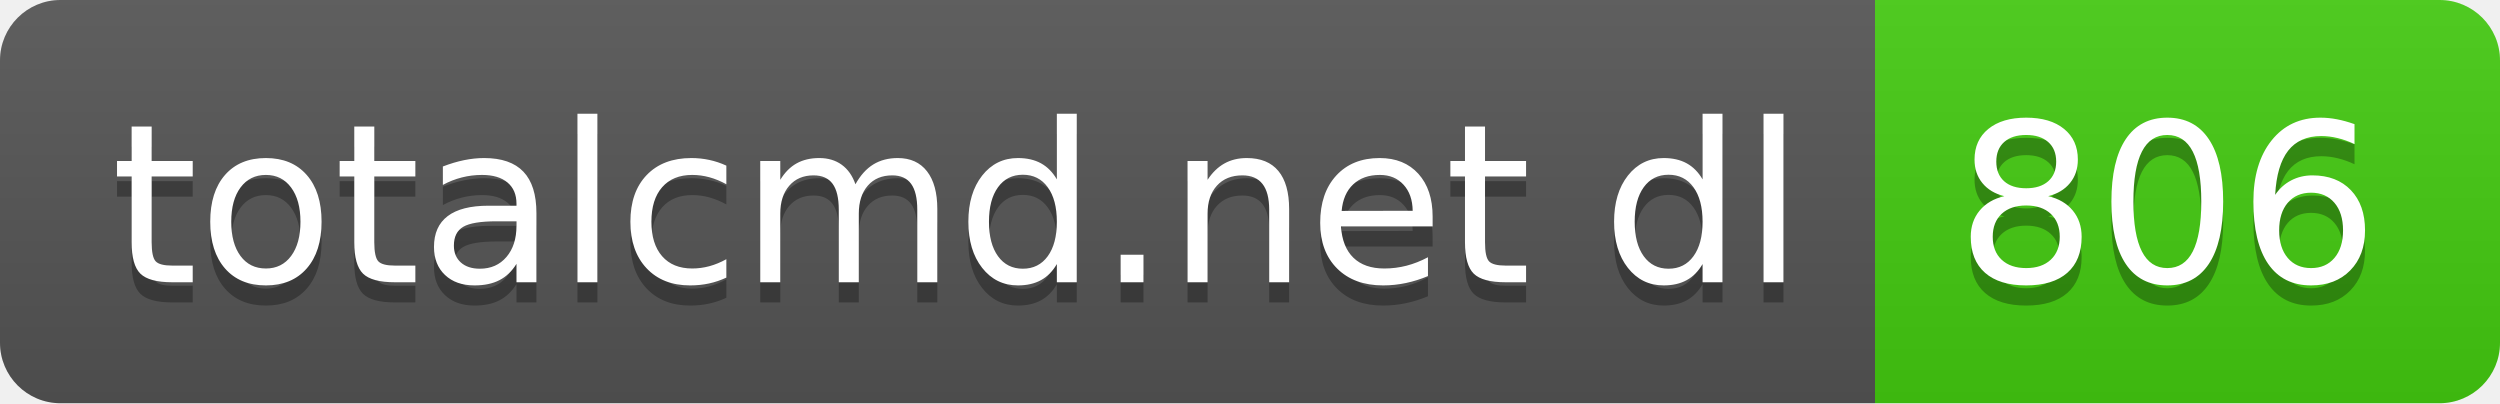
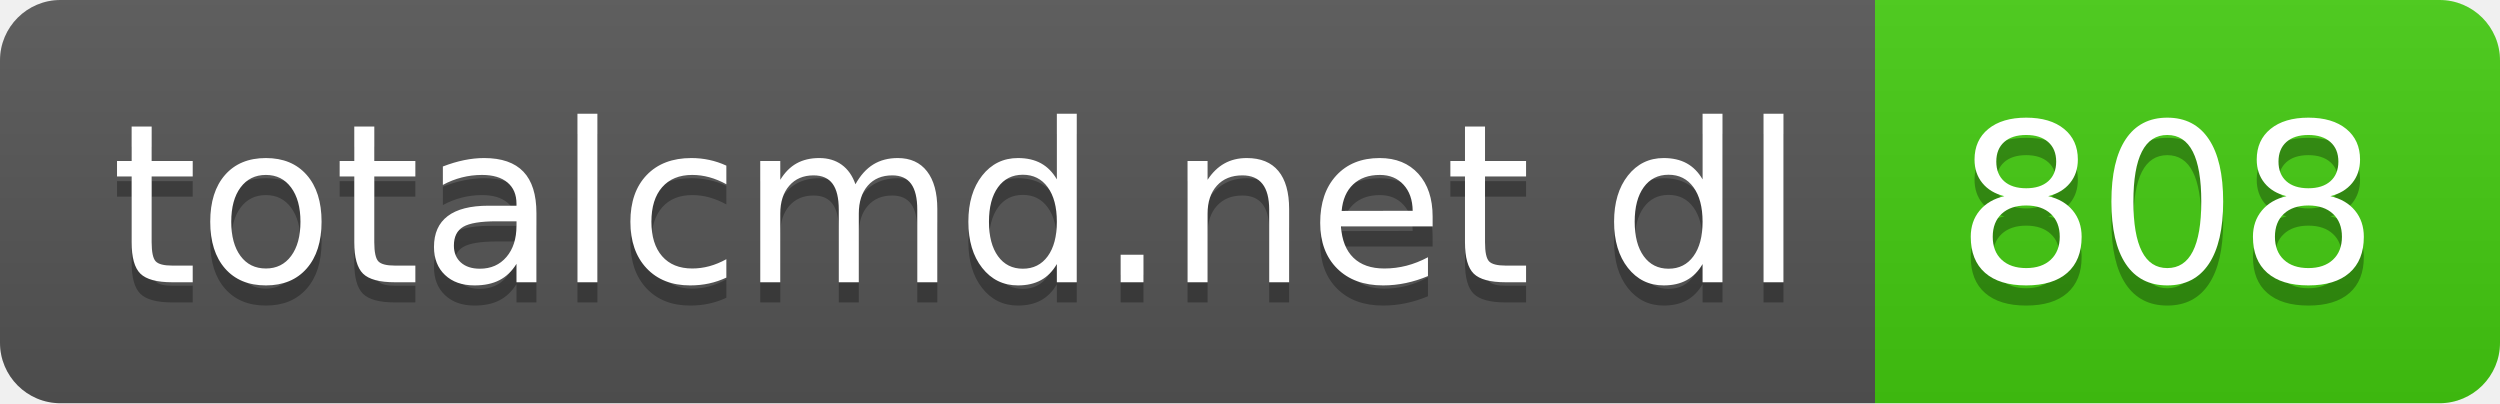
- <svg xmlns="http://www.w3.org/2000/svg" width="124" height="20" role="img" aria-label="totalcmd.net dl: 806">
+ <svg xmlns="http://www.w3.org/2000/svg" width="124" height="20" role="img" aria-label="totalcmd.net dl: 808">
  <linearGradient id="s" x2="0" y2="100%">
    <stop offset="0" stop-color="#bbb" stop-opacity=".1" />
    <stop offset="1" stop-opacity=".1" />
  </linearGradient>
  <clipPath id="r">
    <rect width="124" height="20" rx="3" fill="#fff" />
  </clipPath>
  <g clip-path="url(#r)">
    <rect width="93" height="20" fill="#555" />
    <rect x="93" width="31" height="20" fill="#4c1" />
    <rect width="124" height="20" fill="url(#s)" />
  </g>
  <g fill="#fff" text-anchor="middle" font-family="Verdana,Geneva,DejaVu Sans,sans-serif" text-rendering="geometricPrecision" font-size="110">
    <text aria-hidden="true" x="475" y="150" fill="#010101" fill-opacity=".3" transform="scale(.1)" textLength="830">totalcmd.net dl</text>
    <text x="475" y="140" transform="scale(.1)" fill="#fff" textLength="830">totalcmd.net dl</text>
-     <text aria-hidden="true" x="1075" y="150" fill="#010101" fill-opacity=".3" transform="scale(.1)" textLength="210">806</text>
-     <text x="1075" y="140" transform="scale(.1)" fill="#fff" textLength="210">806</text>
+     <text aria-hidden="true" x="1075" y="150" fill="#010101" fill-opacity=".3" transform="scale(.1)" textLength="210">808</text>
+     <text x="1075" y="140" transform="scale(.1)" fill="#fff" textLength="210">808</text>
  </g>
</svg>
